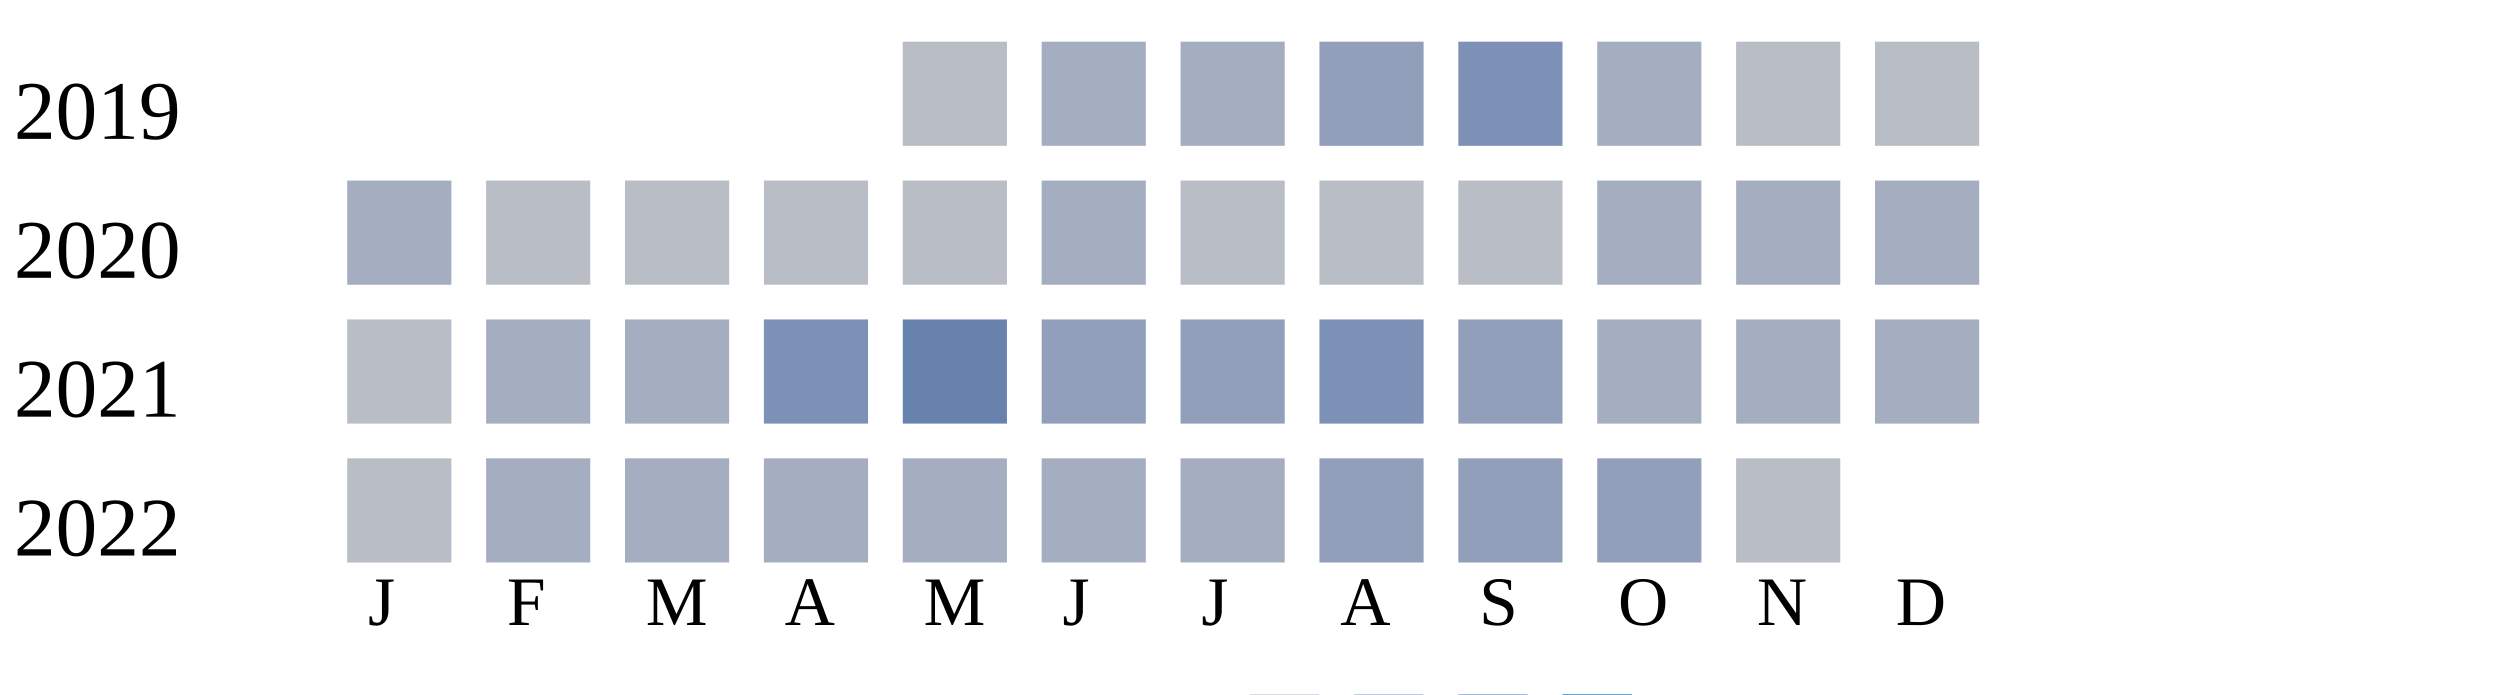
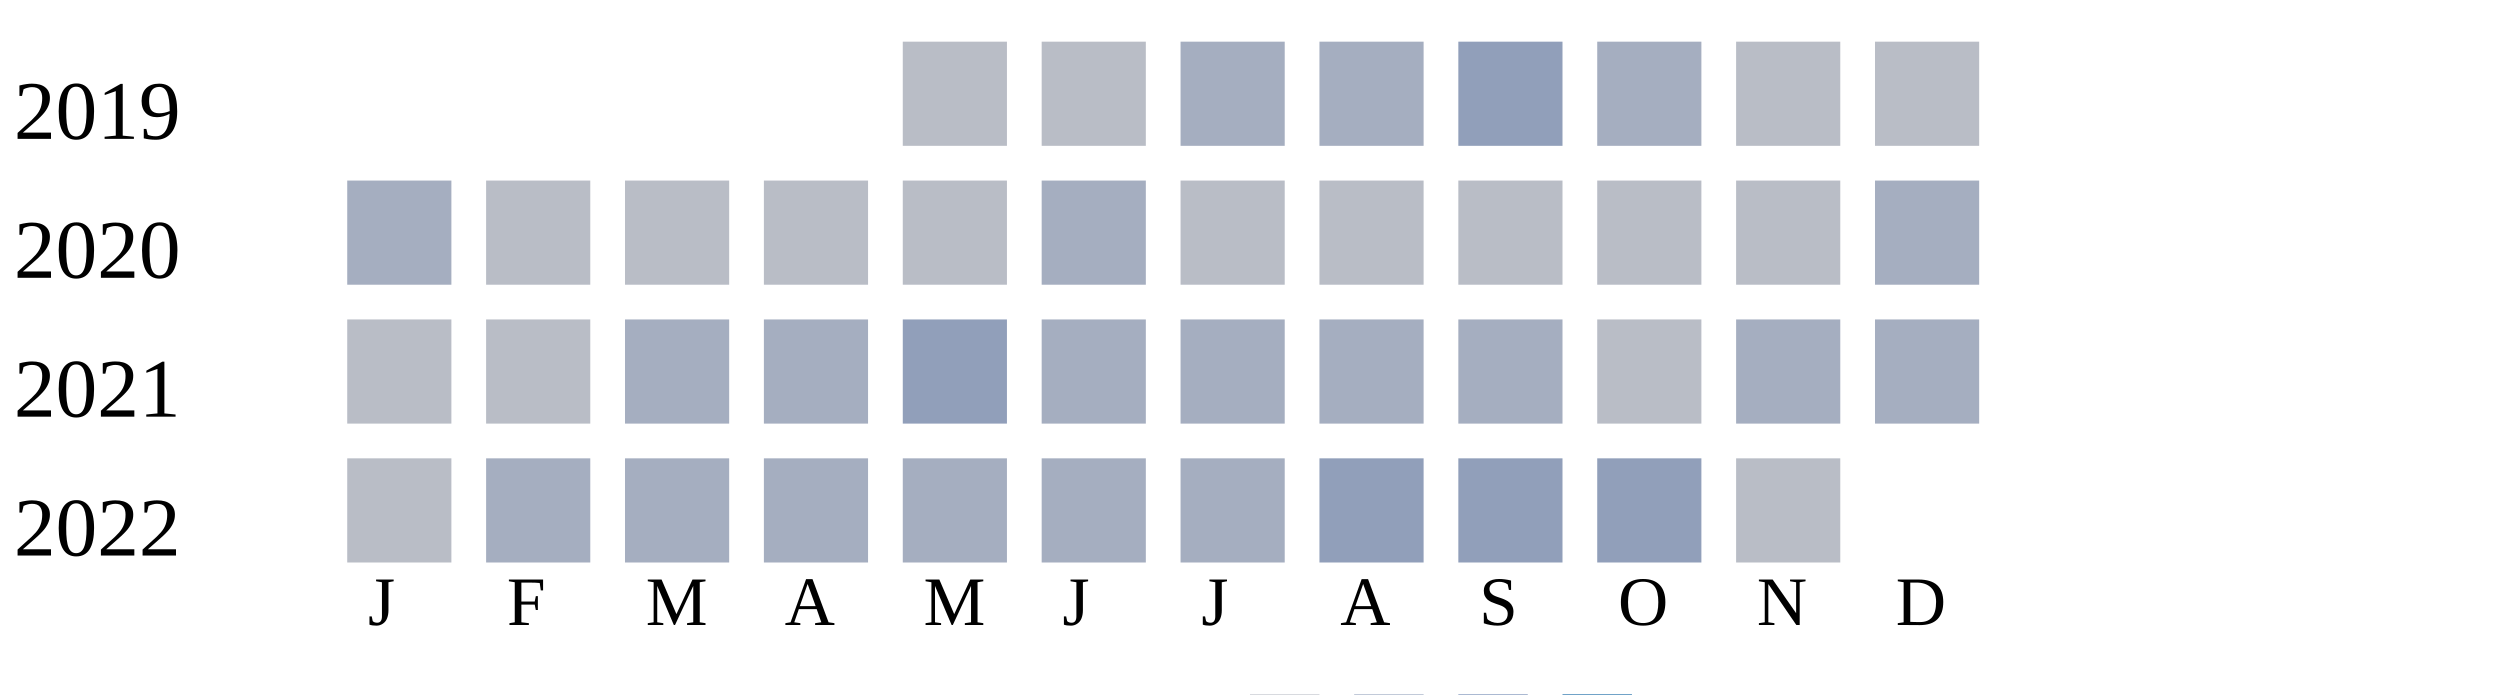
<svg xmlns="http://www.w3.org/2000/svg" width="360" height="100">
  <g transform="translate(0 0)">
    <text x="2" y="20">2019</text>
    <rect x="130" y="6" width="15" height="15" fill="#b9bdc6" />
-     <rect x="150" y="6" width="15" height="15" fill="#a5aec0" />
+     <rect x="150" y="6" width="15" height="15" fill="#b9bdc6" />
    <rect x="170" y="6" width="15" height="15" fill="#a5aec0" />
-     <rect x="190" y="6" width="15" height="15" fill="#919fba" />
-     <rect x="210" y="6" width="15" height="15" fill="#7d90b5" />
+     <rect x="190" y="6" width="15" height="15" fill="#a5aec0" />
+     <rect x="210" y="6" width="15" height="15" fill="#919fba" />
    <rect x="230" y="6" width="15" height="15" fill="#a5aec0" />
    <rect x="250" y="6" width="15" height="15" fill="#b9bdc6" />
    <rect x="270" y="6" width="15" height="15" fill="#b9bdc6" />
  </g>
  <g transform="translate(0 20)">
    <text x="2" y="20">2020</text>
    <rect x="50" y="6" width="15" height="15" fill="#a5aec0" />
    <rect x="70" y="6" width="15" height="15" fill="#b9bdc6" />
    <rect x="90" y="6" width="15" height="15" fill="#b9bdc6" />
    <rect x="110" y="6" width="15" height="15" fill="#b9bdc6" />
    <rect x="130" y="6" width="15" height="15" fill="#b9bdc6" />
    <rect x="150" y="6" width="15" height="15" fill="#a5aec0" />
    <rect x="170" y="6" width="15" height="15" fill="#b9bdc6" />
    <rect x="190" y="6" width="15" height="15" fill="#b9bdc6" />
    <rect x="210" y="6" width="15" height="15" fill="#b9bdc6" />
-     <rect x="230" y="6" width="15" height="15" fill="#a5aec0" />
-     <rect x="250" y="6" width="15" height="15" fill="#a5aec0" />
+     <rect x="230" y="6" width="15" height="15" fill="#b9bdc6" />
+     <rect x="250" y="6" width="15" height="15" fill="#b9bdc6" />
    <rect x="270" y="6" width="15" height="15" fill="#a5aec0" />
  </g>
  <g transform="translate(0 40)">
    <text x="2" y="20">2021</text>
    <rect x="50" y="6" width="15" height="15" fill="#b9bdc6" />
-     <rect x="70" y="6" width="15" height="15" fill="#a5aec0" />
+     <rect x="70" y="6" width="15" height="15" fill="#b9bdc6" />
    <rect x="90" y="6" width="15" height="15" fill="#a5aec0" />
-     <rect x="110" y="6" width="15" height="15" fill="#7d90b5" />
-     <rect x="130" y="6" width="15" height="15" fill="#6882ae" />
-     <rect x="150" y="6" width="15" height="15" fill="#919fba" />
-     <rect x="170" y="6" width="15" height="15" fill="#919fba" />
-     <rect x="190" y="6" width="15" height="15" fill="#7d90b5" />
-     <rect x="210" y="6" width="15" height="15" fill="#919fba" />
-     <rect x="230" y="6" width="15" height="15" fill="#a5aec0" />
+     <rect x="110" y="6" width="15" height="15" fill="#a5aec0" />
+     <rect x="130" y="6" width="15" height="15" fill="#919fba" />
+     <rect x="150" y="6" width="15" height="15" fill="#a5aec0" />
+     <rect x="170" y="6" width="15" height="15" fill="#a5aec0" />
+     <rect x="190" y="6" width="15" height="15" fill="#a5aec0" />
+     <rect x="210" y="6" width="15" height="15" fill="#a5aec0" />
+     <rect x="230" y="6" width="15" height="15" fill="#b9bdc6" />
    <rect x="250" y="6" width="15" height="15" fill="#a5aec0" />
    <rect x="270" y="6" width="15" height="15" fill="#a5aec0" />
  </g>
  <g transform="translate(0 60)">
    <text x="2" y="20">2022</text>
    <rect x="50" y="6" width="15" height="15" fill="#b9bdc6" />
    <rect x="70" y="6" width="15" height="15" fill="#a5aec0" />
    <rect x="90" y="6" width="15" height="15" fill="#a5aec0" />
    <rect x="110" y="6" width="15" height="15" fill="#a5aec0" />
    <rect x="130" y="6" width="15" height="15" fill="#a5aec0" />
    <rect x="150" y="6" width="15" height="15" fill="#a5aec0" />
    <rect x="170" y="6" width="15" height="15" fill="#a5aec0" />
    <rect x="190" y="6" width="15" height="15" fill="#919fba" />
    <rect x="210" y="6" width="15" height="15" fill="#919fba" />
    <rect x="230" y="6" width="15" height="15" fill="#919fba" />
    <rect x="250" y="6" width="15" height="15" fill="#b9bdc6" />
  </g>
  <text style="font-size: 10px; text-align: center" x="53" y="90">J</text>
  <text style="font-size: 10px; text-align: center" x="73" y="90">F</text>
  <text style="font-size: 10px; text-align: center" x="93" y="90">M</text>
  <text style="font-size: 10px; text-align: center" x="113" y="90">A</text>
  <text style="font-size: 10px; text-align: center" x="133" y="90">M</text>
  <text style="font-size: 10px; text-align: center" x="153" y="90">J</text>
  <text style="font-size: 10px; text-align: center" x="173" y="90">J</text>
  <text style="font-size: 10px; text-align: center" x="193" y="90">A</text>
  <text style="font-size: 10px; text-align: center" x="213" y="90">S</text>
  <text style="font-size: 10px; text-align: center" x="233" y="90">O</text>
  <text style="font-size: 10px; text-align: center" x="253" y="90">N</text>
  <text style="font-size: 10px; text-align: center" x="273" y="90">D</text>
  <text style="font-size: 10px;" x="155" y="109">Less</text>
  <rect fill="#b9bdc6" width="10" height="10" x="180" y="100" />
  <rect fill="#919fba" width="10" height="10" x="195" y="100" />
  <rect fill="#6882ae" width="10" height="10" x="210" y="100" />
  <rect fill="#005a9c" width="10" height="10" x="225" y="100" />
  <text x="240" y="109" style="font-size: 10px;">More</text>
</svg>
